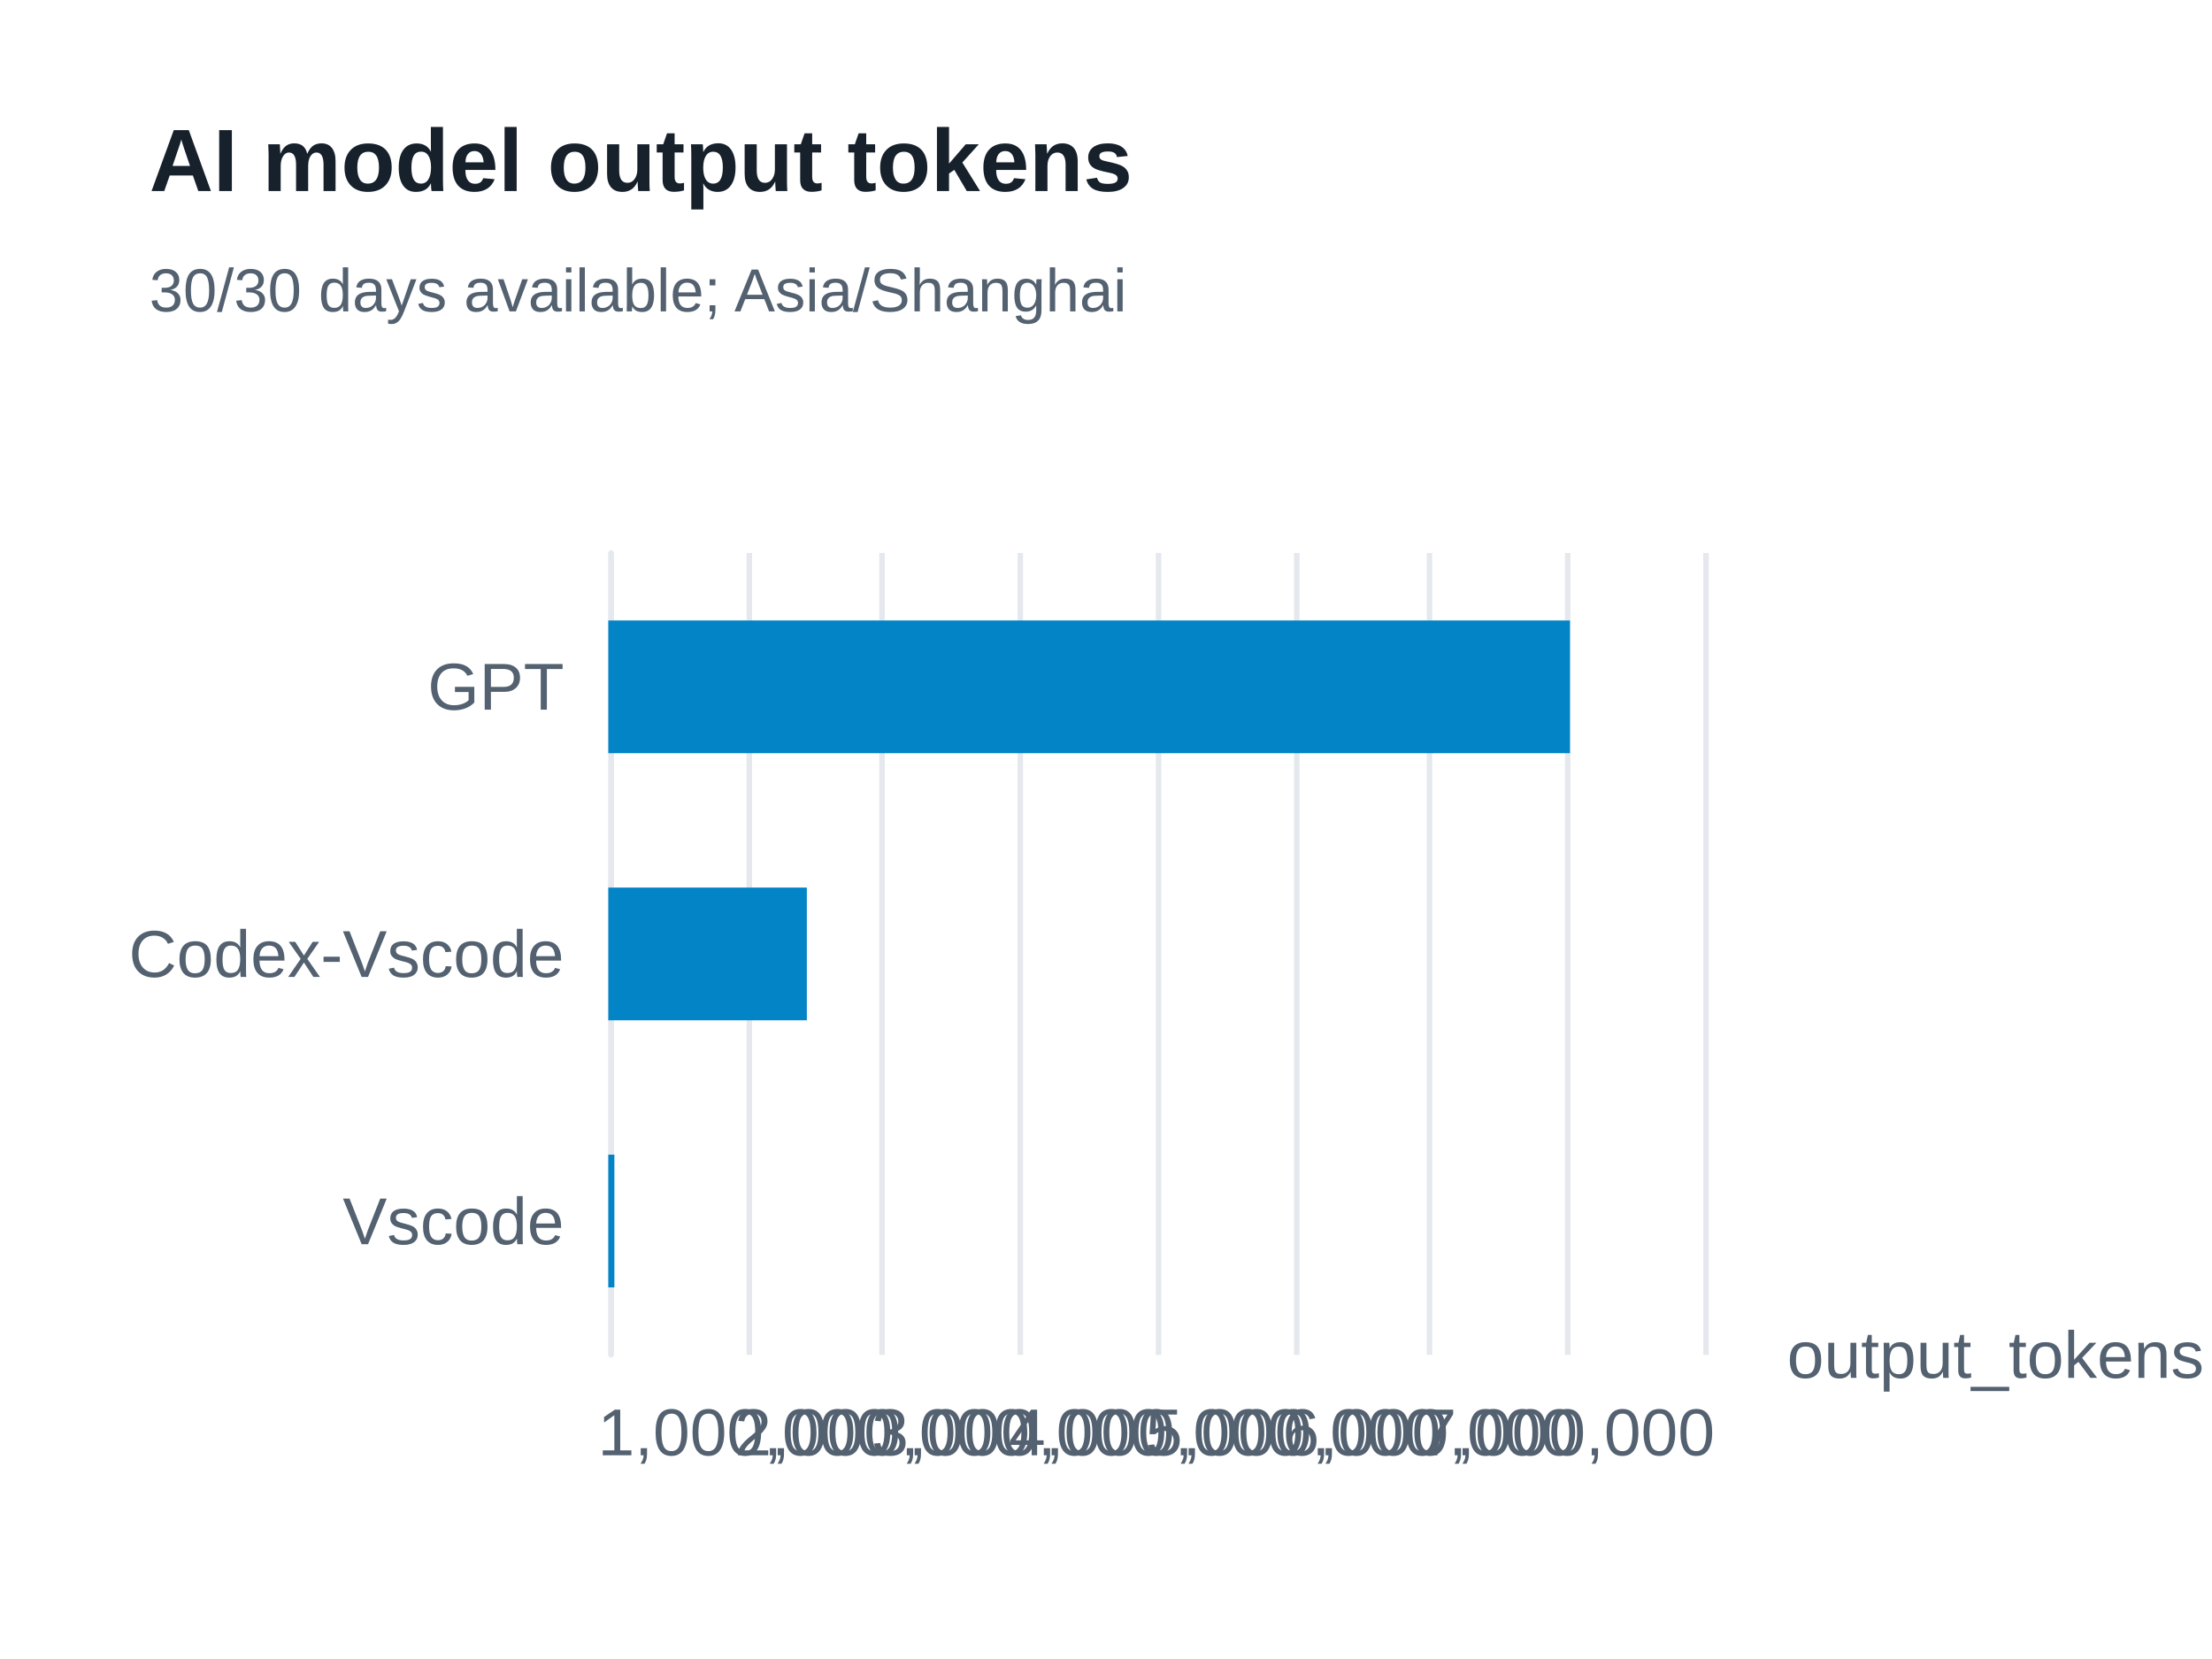
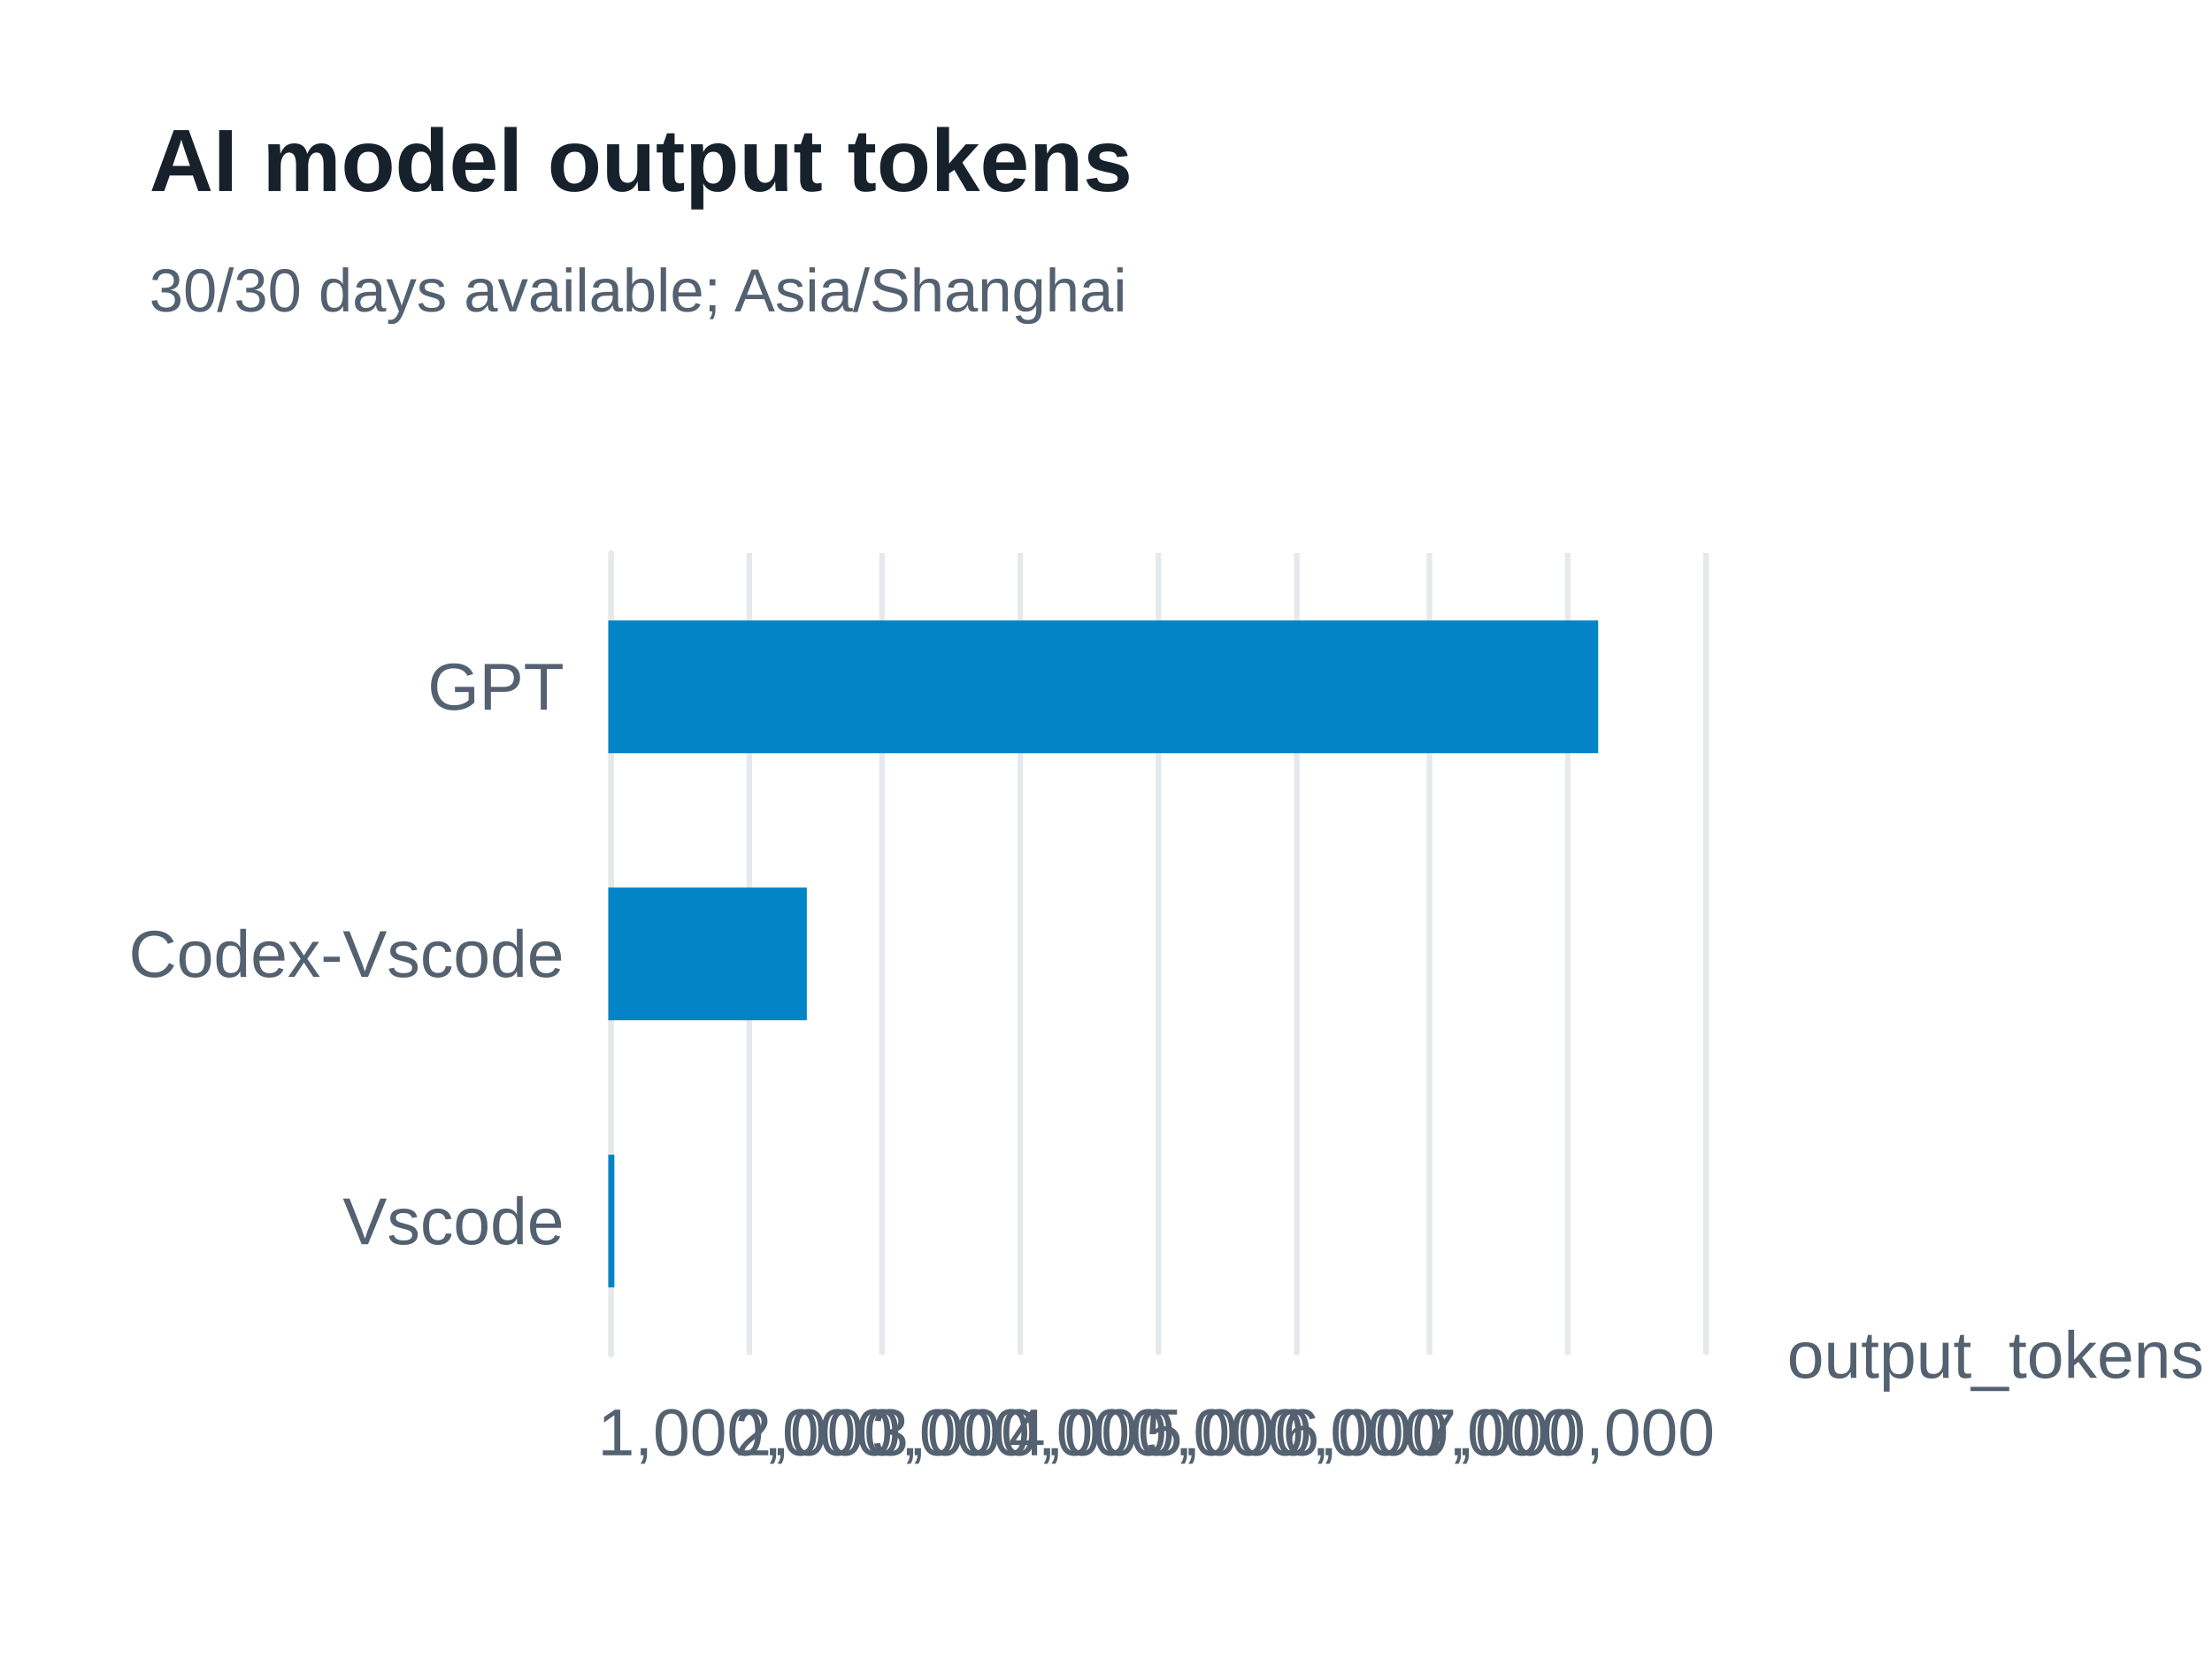
<svg xmlns="http://www.w3.org/2000/svg" width="400" height="300" version="1.1" baseProfile="full" viewBox="0 0 400 300" role="img" aria-labelledby="model-output-tokens-title model-output-tokens-description">
  <rect width="400" height="300" x="0" y="0" fill="#ffffff" />
-   <path d="M110.5 100L110.5 245" fill="none" pointer-events="visible" stroke="#e5e9ed" class="zr65-cls-492" />
-   <path d="M135.5 100L135.5 245" fill="none" pointer-events="visible" stroke="#e5e9ed" class="zr65-cls-492" />
-   <path d="M159.5 100L159.5 245" fill="none" pointer-events="visible" stroke="#e5e9ed" class="zr65-cls-492" />
-   <path d="M184.5 100L184.5 245" fill="none" pointer-events="visible" stroke="#e5e9ed" class="zr65-cls-492" />
-   <path d="M209.5 100L209.5 245" fill="none" pointer-events="visible" stroke="#e5e9ed" class="zr65-cls-492" />
-   <path d="M234.5 100L234.5 245" fill="none" pointer-events="visible" stroke="#e5e9ed" class="zr65-cls-492" />
-   <path d="M258.5 100L258.5 245" fill="none" pointer-events="visible" stroke="#e5e9ed" class="zr65-cls-492" />
-   <path d="M283.5 100L283.5 245" fill="none" pointer-events="visible" stroke="#e5e9ed" class="zr65-cls-492" />
-   <path d="M308.5 100L308.5 245" fill="none" pointer-events="visible" stroke="#e5e9ed" class="zr65-cls-492" />
-   <path d="M110.5 245L110.5 100" fill="none" pointer-events="visible" stroke="#e5e9ed" stroke-linecap="round" class="zr65-cls-492" />
+   <path d="M110.5 100L110.5 245" fill="none" pointer-events="visible" stroke="#e5e9ed" class="zr65-cls-494" />
+   <path d="M135.5 100L135.5 245" fill="none" pointer-events="visible" stroke="#e5e9ed" class="zr65-cls-494" />
+   <path d="M159.5 100L159.5 245" fill="none" pointer-events="visible" stroke="#e5e9ed" class="zr65-cls-494" />
+   <path d="M184.5 100L184.5 245" fill="none" pointer-events="visible" stroke="#e5e9ed" class="zr65-cls-494" />
+   <path d="M209.5 100L209.5 245" fill="none" pointer-events="visible" stroke="#e5e9ed" class="zr65-cls-494" />
+   <path d="M234.5 100L234.5 245" fill="none" pointer-events="visible" stroke="#e5e9ed" class="zr65-cls-494" />
+   <path d="M258.5 100L258.5 245" fill="none" pointer-events="visible" stroke="#e5e9ed" class="zr65-cls-494" />
+   <path d="M283.5 100L283.5 245" fill="none" pointer-events="visible" stroke="#e5e9ed" class="zr65-cls-494" />
+   <path d="M308.5 100L308.5 245" fill="none" pointer-events="visible" stroke="#e5e9ed" class="zr65-cls-494" />
+   <path d="M110.5 245L110.5 100" fill="none" pointer-events="visible" stroke="#e5e9ed" stroke-linecap="round" class="zr65-cls-494" />
  <text dominant-baseline="central" text-anchor="start" style="font-size:12px;font-family:Arial, Noto Sans CJK SC, Microsoft YaHei, sans-serif;" transform="translate(323.16 245)" fill="#536170">output_tokens</text>
  <text dominant-baseline="central" text-anchor="end" style="font-size:12px;font-family:Arial, Noto Sans CJK SC, Microsoft YaHei, sans-serif;" transform="translate(102 220.8333)" fill="#536170">Vscode</text>
  <text dominant-baseline="central" text-anchor="end" style="font-size:12px;font-family:Arial, Noto Sans CJK SC, Microsoft YaHei, sans-serif;" transform="translate(102 172.5)" fill="#536170">Codex-Vscode</text>
  <text dominant-baseline="central" text-anchor="end" style="font-size:12px;font-family:Arial, Noto Sans CJK SC, Microsoft YaHei, sans-serif;" transform="translate(102 124.1667)" fill="#536170">GPT</text>
  <text dominant-baseline="central" text-anchor="middle" style="font-size:12px;font-family:Arial, Noto Sans CJK SC, Microsoft YaHei, sans-serif;" y="6" transform="translate(134.77 253)" fill="#536170">1,000,000</text>
  <text dominant-baseline="central" text-anchor="middle" style="font-size:12px;font-family:Arial, Noto Sans CJK SC, Microsoft YaHei, sans-serif;" y="6" transform="translate(159.54 253)" fill="#536170">2,000,000</text>
  <text dominant-baseline="central" text-anchor="middle" style="font-size:12px;font-family:Arial, Noto Sans CJK SC, Microsoft YaHei, sans-serif;" y="6" transform="translate(184.31 253)" fill="#536170">3,000,000</text>
  <text dominant-baseline="central" text-anchor="middle" style="font-size:12px;font-family:Arial, Noto Sans CJK SC, Microsoft YaHei, sans-serif;" y="6" transform="translate(209.08 253)" fill="#536170">4,000,000</text>
  <text dominant-baseline="central" text-anchor="middle" style="font-size:12px;font-family:Arial, Noto Sans CJK SC, Microsoft YaHei, sans-serif;" y="6" transform="translate(233.85 253)" fill="#536170">5,000,000</text>
  <text dominant-baseline="central" text-anchor="middle" style="font-size:12px;font-family:Arial, Noto Sans CJK SC, Microsoft YaHei, sans-serif;" y="6" transform="translate(258.62 253)" fill="#536170">6,000,000</text>
  <text dominant-baseline="central" text-anchor="middle" style="font-size:12px;font-family:Arial, Noto Sans CJK SC, Microsoft YaHei, sans-serif;" y="6" transform="translate(283.39 253)" fill="#536170">7,000,000</text>
-   <path d="M110 208.8l1.1 0l0 24l-1.1 0Z" fill="#0284c7" ecmeta_series_index="0" ecmeta_data_index="0" ecmeta_ssr_type="chart" class="zr65-cls-493" />
-   <path d="M110 160.5l35.9 0l0 24l-35.9 0Z" fill="#0284c7" ecmeta_series_index="0" ecmeta_data_index="1" ecmeta_ssr_type="chart" class="zr65-cls-493" />
-   <path d="M110 112.2l173.9 0l0 24l-173.9 0Z" fill="#0284c7" ecmeta_series_index="0" ecmeta_data_index="2" ecmeta_ssr_type="chart" class="zr65-cls-493" />
-   <path d="M-5 -5l188.2 0l0 47l-188.2 0Z" transform="translate(27 21)" fill="rgb(0,0,0)" fill-opacity="0" stroke="#3c3c41" stroke-width="0" class="zr65-cls-492" />
+   <path d="M110 208.8l1.1 0l0 24l-1.1 0Z" fill="#0284c7" ecmeta_series_index="0" ecmeta_data_index="0" ecmeta_ssr_type="chart" class="zr65-cls-495" />
+   <path d="M110 160.5l35.9 0l0 24l-35.9 0Z" fill="#0284c7" ecmeta_series_index="0" ecmeta_data_index="1" ecmeta_ssr_type="chart" class="zr65-cls-495" />
+   <path d="M110 112.2l179 0l0 24l-179 0Z" fill="#0284c7" ecmeta_series_index="0" ecmeta_data_index="2" ecmeta_ssr_type="chart" class="zr65-cls-495" />
+   <path d="M-5 -5l188.2 0l0 47l-188.2 0Z" transform="translate(27 21)" fill="rgb(0,0,0)" fill-opacity="0" stroke="#3c3c41" stroke-width="0" class="zr65-cls-494" />
  <text dominant-baseline="central" text-anchor="start" style="font-size:16px;font-family:Arial, Noto Sans CJK SC, Microsoft YaHei, sans-serif;font-weight:bold;" xml:space="preserve" y="8" transform="translate(27 21)" fill="#17212b">AI model output tokens</text>
  <text dominant-baseline="central" text-anchor="start" style="font-size:11px;font-family:Arial, Noto Sans CJK SC, Microsoft YaHei, sans-serif;" xml:space="preserve" y="31.5" transform="translate(27 21)" fill="#536170">30/30 days available; Asia/Shanghai</text>
  <style>
- .zr65-cls-492:hover {
+ .zr65-cls-494:hover {
pointer-events:none;
}
- .zr65-cls-493:hover {
+ .zr65-cls-495:hover {
cursor:pointer;
fill:rgba(2,145,218,1);
}



</style>
</svg>
